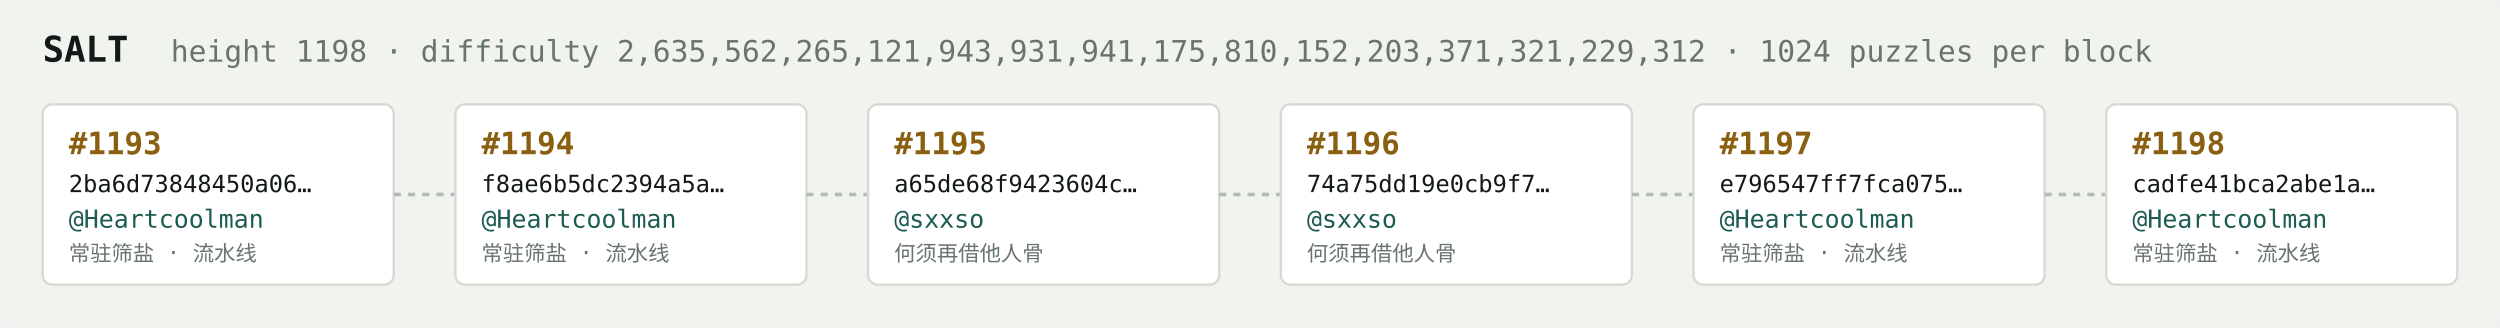
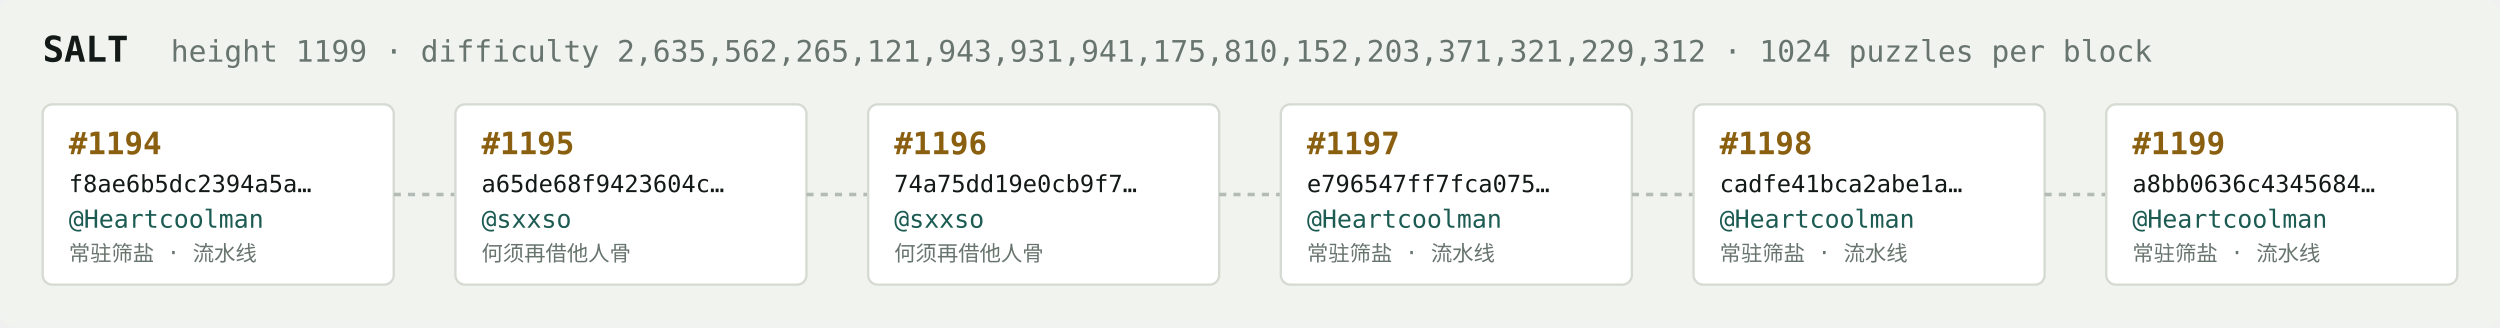
<svg xmlns="http://www.w3.org/2000/svg" width="1054" height="138" viewBox="0 0 1054 138" font-family="ui-monospace,SFMono-Regular,Menlo,monospace">
  <rect fill="#f1f3ef" width="1054" height="138" rx="6" />
  <text x="18" y="26" fill="#121916" font-size="15" font-weight="700">SALT</text>
-   <text x="72" y="26" fill="#68746e" font-size="12.5">height 1198 · difficulty 2,635,562,265,121,943,931,941,175,810,152,203,371,321,229,312 · 1024 puzzles per block</text>
+   <text x="72" y="26" fill="#68746e" font-size="12.5">height 1199 · difficulty 2,635,562,265,121,943,931,941,175,810,152,203,371,321,229,312 · 1024 puzzles per block</text>
  <rect x="18" y="44" width="148" height="76" rx="4" fill="#ffffff" stroke="#d5dbd2" stroke-width="1" />
-   <text x="29" y="65" fill="#8a5f10" font-size="13" font-weight="700">#1193</text>
-   <text x="29" y="81" fill="#121916" font-size="10">2ba6d73848450a06…</text>
+   <text x="29" y="65" fill="#8a5f10" font-size="13" font-weight="700">#1194</text>
+   <text x="29" y="81" fill="#121916" font-size="10">f8ae6b5dc2394a5a…</text>
  <text x="29" y="96" fill="#1c5b52" font-size="10.5">@Heartcoolman</text>
  <text x="29" y="110" fill="#68746e" font-size="9">常驻筛盐 · 流水线</text>
  <line x1="166" y1="82.0" x2="192" y2="82.0" stroke="#b3bcb4" stroke-width="1.5" stroke-dasharray="3 3" />
  <rect x="192" y="44" width="148" height="76" rx="4" fill="#ffffff" stroke="#d5dbd2" stroke-width="1" />
-   <text x="203" y="65" fill="#8a5f10" font-size="13" font-weight="700">#1194</text>
-   <text x="203" y="81" fill="#121916" font-size="10">f8ae6b5dc2394a5a…</text>
-   <text x="203" y="96" fill="#1c5b52" font-size="10.5">@Heartcoolman</text>
-   <text x="203" y="110" fill="#68746e" font-size="9">常驻筛盐 · 流水线</text>
+   <text x="203" y="65" fill="#8a5f10" font-size="13" font-weight="700">#1195</text>
+   <text x="203" y="81" fill="#121916" font-size="10">a65de68f9423604c…</text>
+   <text x="203" y="96" fill="#1c5b52" font-size="10.5">@sxxso</text>
+   <text x="203" y="110" fill="#68746e" font-size="9">何须再借他人骨</text>
  <line x1="340" y1="82.0" x2="366" y2="82.0" stroke="#b3bcb4" stroke-width="1.5" stroke-dasharray="3 3" />
  <rect x="366" y="44" width="148" height="76" rx="4" fill="#ffffff" stroke="#d5dbd2" stroke-width="1" />
-   <text x="377" y="65" fill="#8a5f10" font-size="13" font-weight="700">#1195</text>
-   <text x="377" y="81" fill="#121916" font-size="10">a65de68f9423604c…</text>
+   <text x="377" y="65" fill="#8a5f10" font-size="13" font-weight="700">#1196</text>
+   <text x="377" y="81" fill="#121916" font-size="10">74a75dd19e0cb9f7…</text>
  <text x="377" y="96" fill="#1c5b52" font-size="10.5">@sxxso</text>
  <text x="377" y="110" fill="#68746e" font-size="9">何须再借他人骨</text>
  <line x1="514" y1="82.0" x2="540" y2="82.0" stroke="#b3bcb4" stroke-width="1.5" stroke-dasharray="3 3" />
  <rect x="540" y="44" width="148" height="76" rx="4" fill="#ffffff" stroke="#d5dbd2" stroke-width="1" />
-   <text x="551" y="65" fill="#8a5f10" font-size="13" font-weight="700">#1196</text>
-   <text x="551" y="81" fill="#121916" font-size="10">74a75dd19e0cb9f7…</text>
-   <text x="551" y="96" fill="#1c5b52" font-size="10.5">@sxxso</text>
-   <text x="551" y="110" fill="#68746e" font-size="9">何须再借他人骨</text>
+   <text x="551" y="65" fill="#8a5f10" font-size="13" font-weight="700">#1197</text>
+   <text x="551" y="81" fill="#121916" font-size="10">e796547ff7fca075…</text>
+   <text x="551" y="96" fill="#1c5b52" font-size="10.5">@Heartcoolman</text>
+   <text x="551" y="110" fill="#68746e" font-size="9">常驻筛盐 · 流水线</text>
  <line x1="688" y1="82.0" x2="714" y2="82.0" stroke="#b3bcb4" stroke-width="1.5" stroke-dasharray="3 3" />
  <rect x="714" y="44" width="148" height="76" rx="4" fill="#ffffff" stroke="#d5dbd2" stroke-width="1" />
-   <text x="725" y="65" fill="#8a5f10" font-size="13" font-weight="700">#1197</text>
-   <text x="725" y="81" fill="#121916" font-size="10">e796547ff7fca075…</text>
+   <text x="725" y="65" fill="#8a5f10" font-size="13" font-weight="700">#1198</text>
+   <text x="725" y="81" fill="#121916" font-size="10">cadfe41bca2abe1a…</text>
  <text x="725" y="96" fill="#1c5b52" font-size="10.5">@Heartcoolman</text>
  <text x="725" y="110" fill="#68746e" font-size="9">常驻筛盐 · 流水线</text>
  <line x1="862" y1="82.0" x2="888" y2="82.0" stroke="#b3bcb4" stroke-width="1.5" stroke-dasharray="3 3" />
  <rect x="888" y="44" width="148" height="76" rx="4" fill="#ffffff" stroke="#d5dbd2" stroke-width="1" />
-   <text x="899" y="65" fill="#8a5f10" font-size="13" font-weight="700">#1198</text>
-   <text x="899" y="81" fill="#121916" font-size="10">cadfe41bca2abe1a…</text>
+   <text x="899" y="65" fill="#8a5f10" font-size="13" font-weight="700">#1199</text>
+   <text x="899" y="81" fill="#121916" font-size="10">a8bb0636c4345684…</text>
  <text x="899" y="96" fill="#1c5b52" font-size="10.5">@Heartcoolman</text>
  <text x="899" y="110" fill="#68746e" font-size="9">常驻筛盐 · 流水线</text>
</svg>
